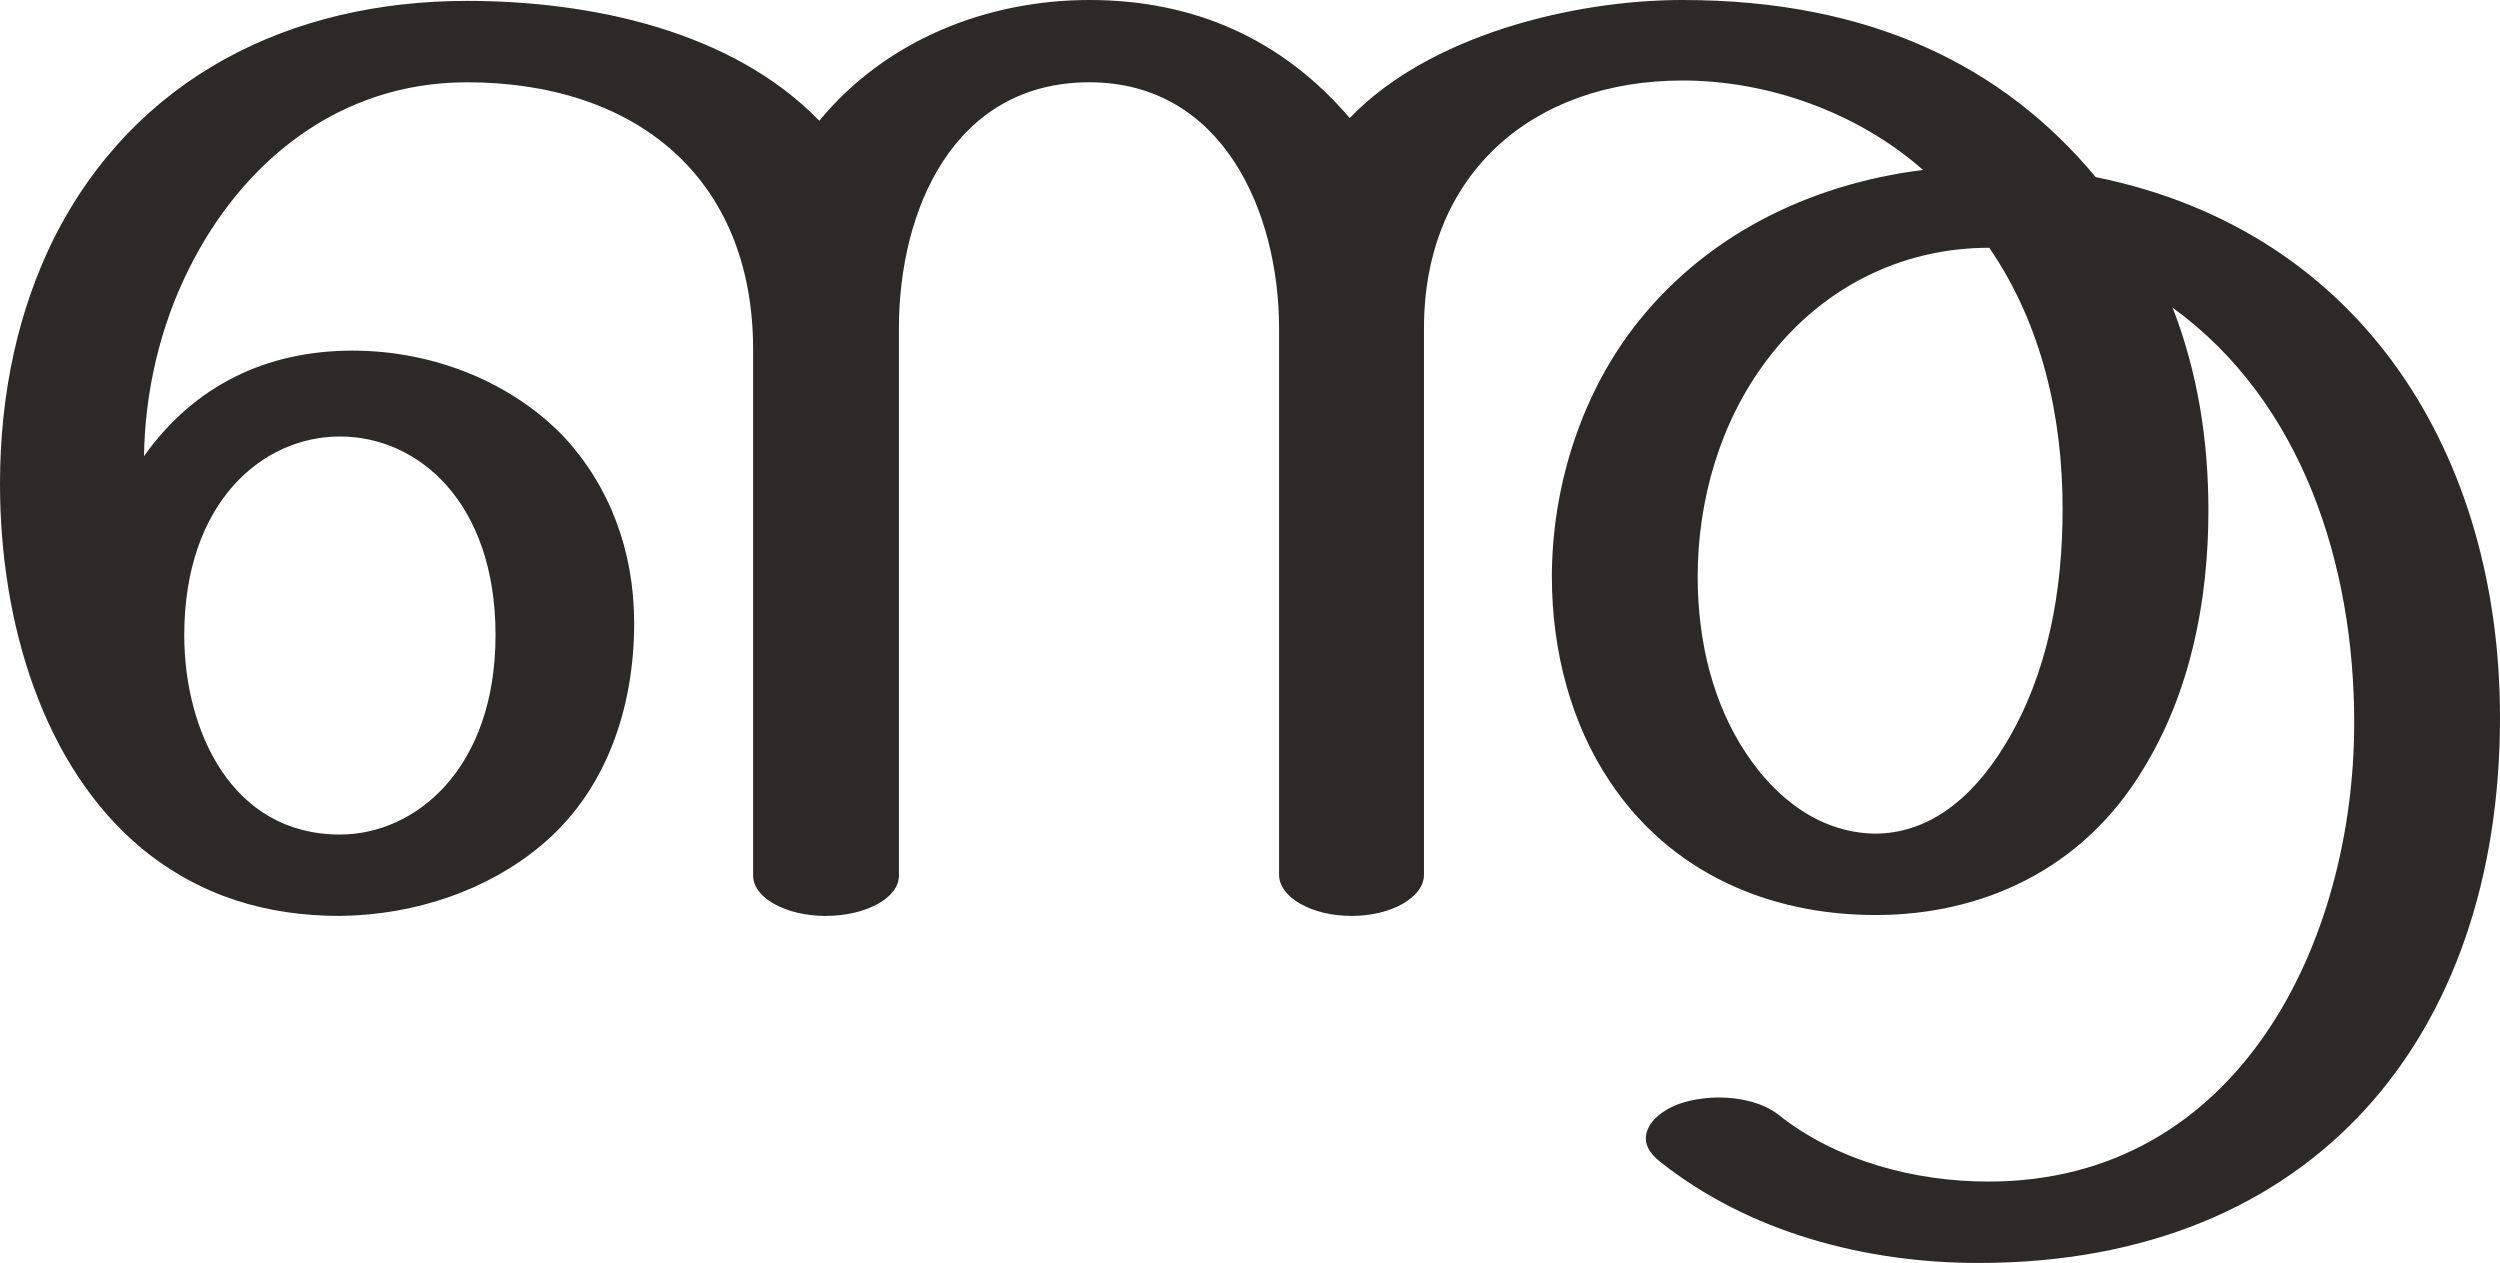
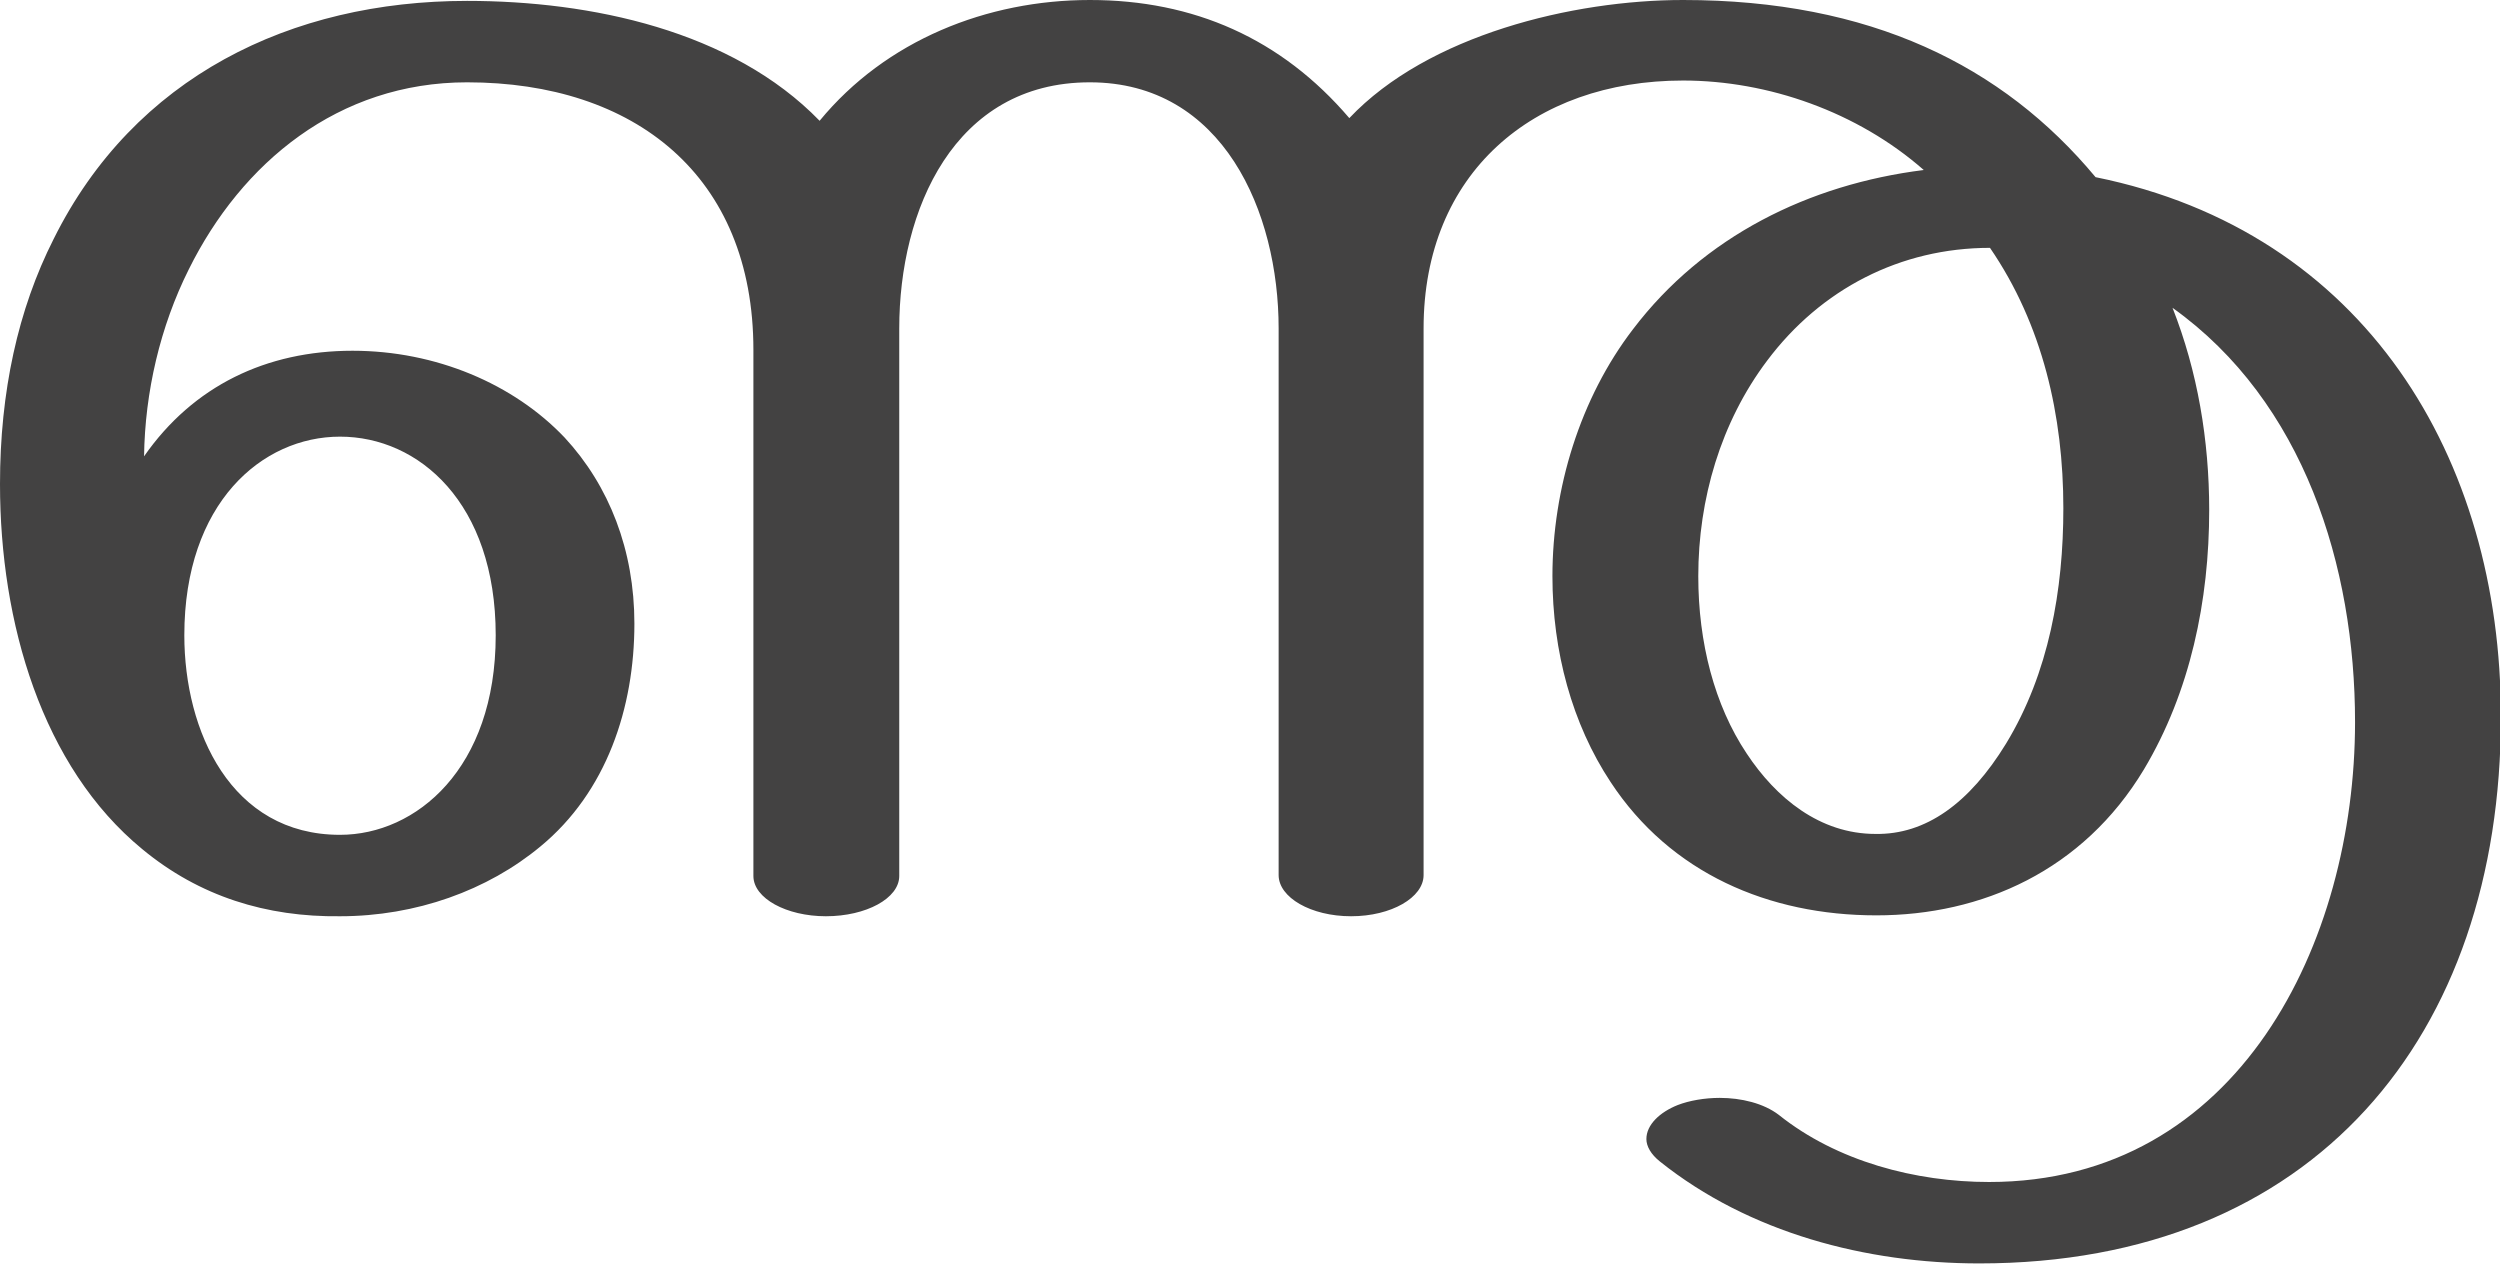
- <svg xmlns="http://www.w3.org/2000/svg" xml:space="preserve" width="2795px" height="1412px" version="1.1" style="shape-rendering:geometricPrecision; text-rendering:geometricPrecision; image-rendering:optimizeQuality; fill-rule:evenodd; clip-rule:evenodd" viewBox="0 0 2795 1412">
+ <svg xmlns="http://www.w3.org/2000/svg" xml:space="preserve" width="2794px" height="1412px" version="1.1" style="shape-rendering:geometricPrecision; text-rendering:geometricPrecision; image-rendering:optimizeQuality; fill-rule:evenodd; clip-rule:evenodd" viewBox="0 0 2794 1412">
  <defs>
    <style type="text/css">
   
-     .fil0 {fill:#2B2A29;fill-rule:nonzero}
+     .fil0 {fill:#434242;fill-rule:nonzero}
   
  </style>
  </defs>
  <g id="Layer_x0020_1">
-     <path class="fil0" d="M1509 132c-76,-89 -175,-132 -291,-132 -115,0 -228,45 -302,135 -98,-101 -256,-134 -394,-134 -197,0 -371,85 -462,266 -39,79 -60,171 -60,274 0,155 48,316 159,408 65,53 139,75 221,75 85,-1 165,-29 224,-78 74,-61 105,-155 105,-249 0,-82 -28,-154 -78,-208 -57,-60 -144,-97 -237,-97 -96,0 -177,39 -233,118 1,-72 18,-145 50,-209 59,-119 167,-209 311,-209 187,0 320,105 320,299l0 588c0,25 37,45 81,45 45,0 82,-20 82,-45l0 -612c0,-132 61,-275 213,-275 149,0 212,145 212,275l0 611c0,25 36,46 81,46 45,0 81,-21 81,-46l0 -611c0,-173 122,-277 289,-277 95,0 195,35 269,100 -128,16 -246,74 -325,178 -59,78 -90,179 -90,277 0,84 22,165 65,229 68,102 178,149 297,149 118,0 231,-50 299,-163 53,-86 73,-189 73,-289 0,-79 -12,-155 -40,-227 146,106 203,289 203,464 0,245 -129,513 -409,513 -82,0 -170,-23 -235,-75 -17,-13 -42,-19 -66,-19 -17,0 -34,3 -47,8 -20,8 -35,22 -35,38 0,8 5,17 15,25 100,80 231,114 357,114 375,0 583,-254 583,-610 0,-290 -151,-543 -452,-604 -104,-125 -253,-198 -462,-198 -123,0 -284,40 -372,132zm587 800c-62,-1 -111,-40 -144,-90 -36,-54 -54,-123 -54,-197 0,-86 25,-173 77,-242 60,-80 149,-126 249,-126 59,86 82,189 82,292 0,91 -16,184 -64,263 -40,66 -90,100 -146,100zm-1716 1c-121,0 -174,-116 -174,-223 0,-148 87,-222 174,-222 88,0 174,74 174,222 0,149 -89,223 -174,223z" />
+     <path class="fil0" d="M1508 132c-76,-89 -174,-132 -290,-132 -115,0 -228,45 -302,135 -98,-101 -256,-134 -394,-134 -197,0 -372,85 -462,266 -40,79 -60,171 -60,274 0,155 47,316 159,408 64,53 139,76 221,75 85,0 165,-29 224,-78 74,-61 105,-155 105,-249 0,-82 -28,-154 -78,-208 -57,-60 -144,-97 -237,-97 -96,0 -178,39 -233,118 1,-72 18,-145 50,-209 59,-119 167,-209 311,-209 187,0 320,104 320,299l0 588c0,25 37,45 81,45 45,0 82,-20 82,-45l0 -612c0,-132 61,-275 213,-275 149,0 211,145 211,275l0 611c0,25 36,46 81,46 45,0 81,-21 81,-46l0 -611c0,-173 122,-277 290,-277 95,0 195,35 269,100 -128,16 -246,74 -325,178 -59,77 -90,178 -90,276 0,84 22,165 65,230 67,102 177,149 297,149 118,0 231,-50 299,-163 52,-87 73,-189 73,-290 0,-78 -13,-155 -41,-226 147,105 204,289 204,463 0,246 -130,514 -409,514 -82,0 -170,-23 -235,-75 -17,-13 -42,-19 -66,-19 -17,0 -34,3 -47,8 -20,8 -35,22 -35,38 0,8 5,17 15,25 100,80 231,114 357,114 374,0 583,-254 583,-611 0,-289 -152,-542 -453,-603 -104,-125 -252,-198 -461,-198 -123,0 -285,39 -373,132zm588 800c-62,0 -111,-40 -144,-90 -36,-54 -54,-124 -54,-198 0,-86 25,-172 77,-241 60,-80 149,-126 249,-126 59,86 82,188 82,291 0,91 -16,184 -64,263 -41,67 -90,102 -146,101zm-1716 1c-122,0 -174,-116 -174,-223 0,-148 87,-222 174,-222 88,0 174,74 174,222 0,149 -89,223 -174,223z" />
  </g>
</svg>
